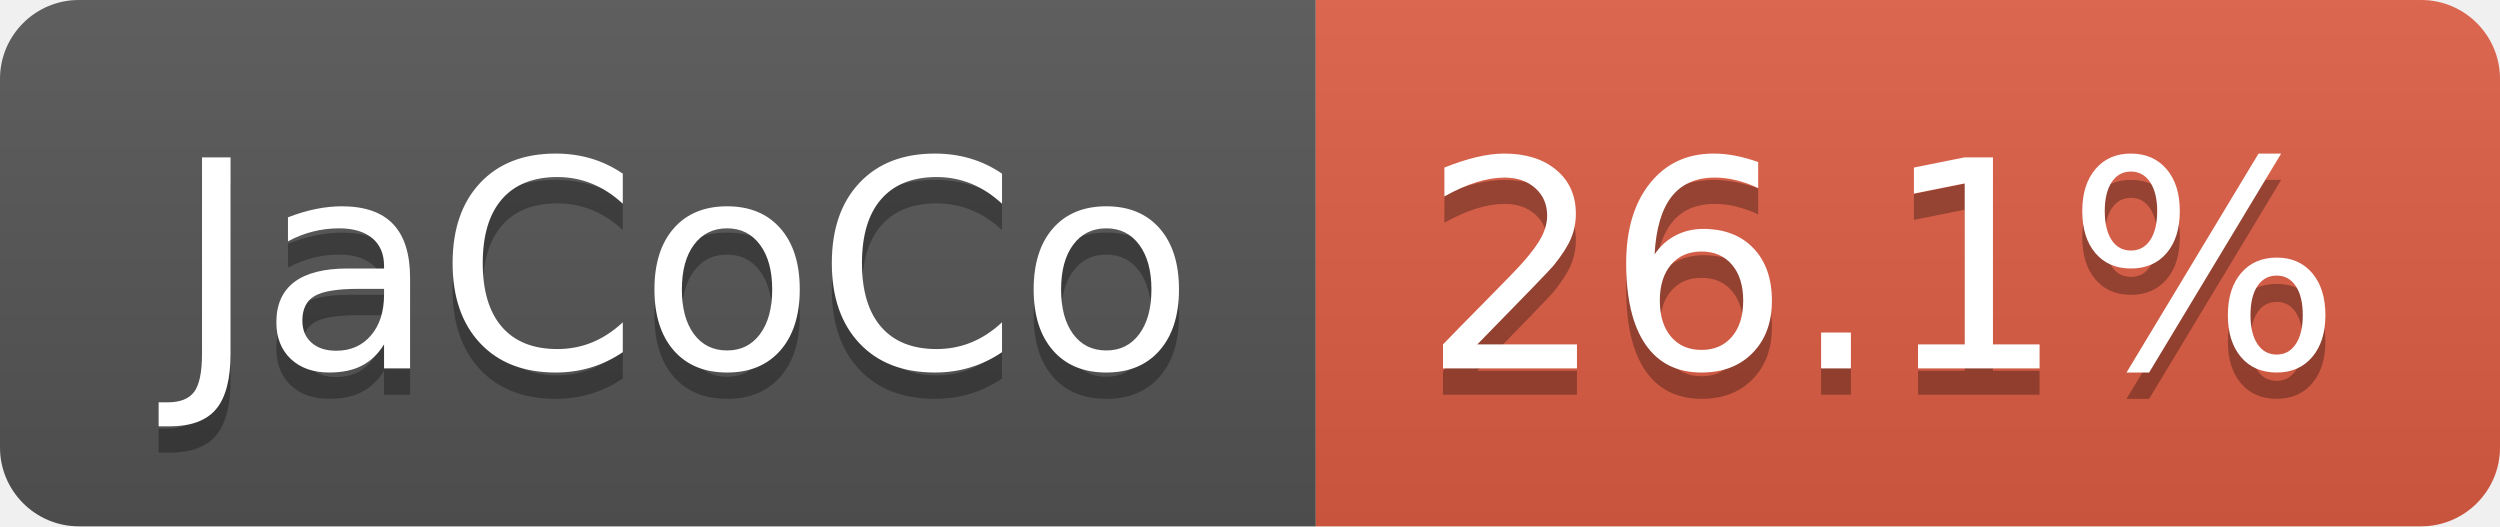
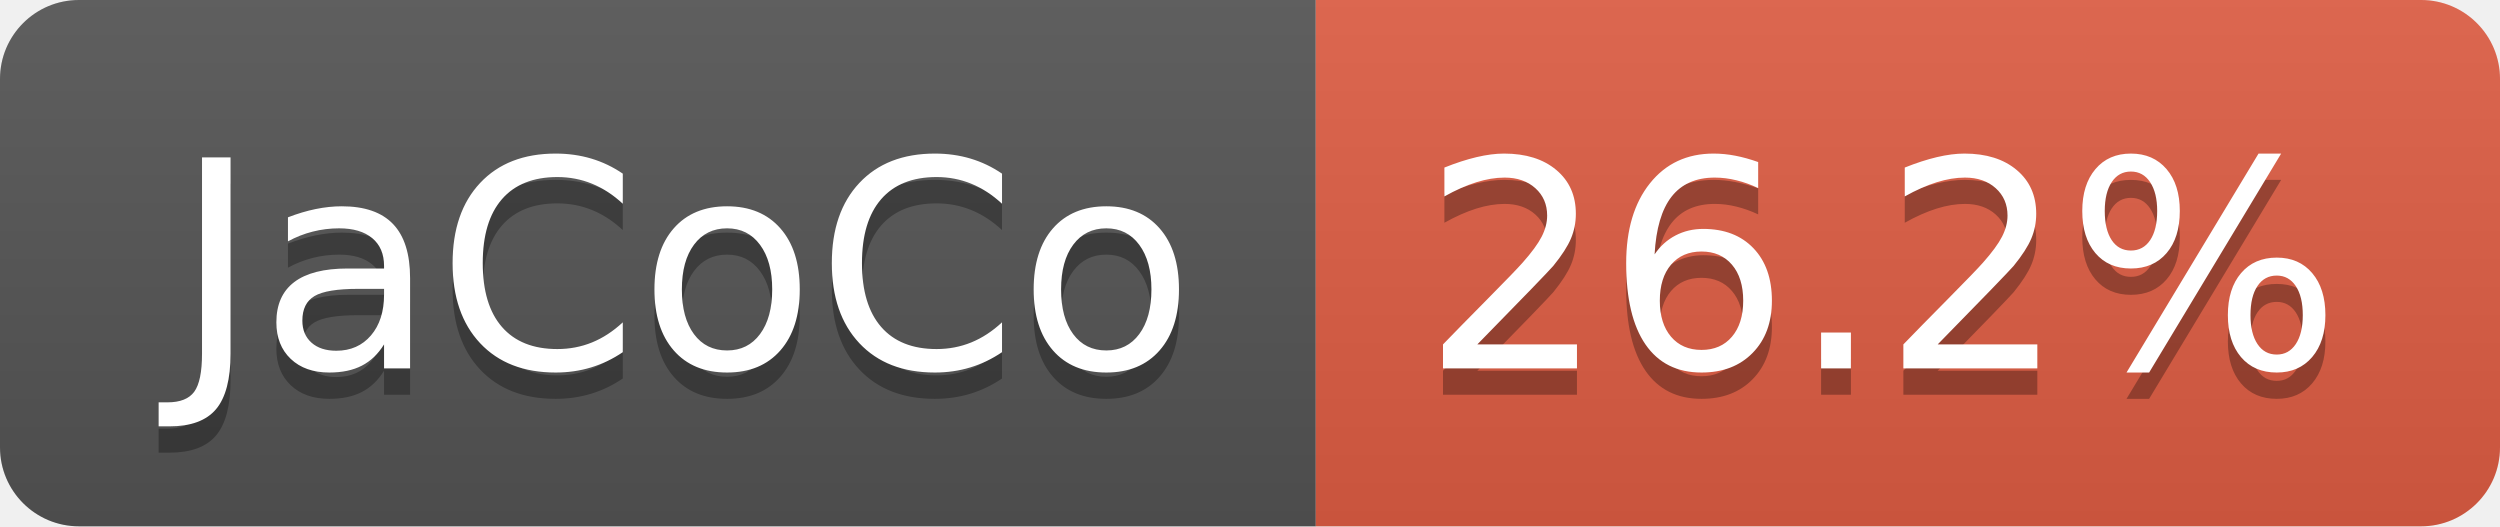
- <svg xmlns="http://www.w3.org/2000/svg" width="95" height="20" role="img" aria-label="JaCoCo: 26.1%">
+ <svg xmlns="http://www.w3.org/2000/svg" width="95" height="20" role="img" aria-label="JaCoCo: 26.2%">
  <linearGradient id="s" x2="0" y2="100%">
    <stop offset="0" stop-color="#bbb" stop-opacity=".1" />
    <stop offset="1" stop-opacity=".1" />
  </linearGradient>
  <clipPath id="r">
    <rect width="95" height="20" rx="3" fill="#fff" />
  </clipPath>
  <g clip-path="url(#r)">
    <rect width="50" height="20" fill="#555" />
    <rect x="50" width="45" height="20" fill="#e05d44" />
    <rect width="95" height="20" fill="url(#s)" />
  </g>
  <g fill="#fff" text-anchor="middle" font-family="Verdana,Geneva,DejaVu Sans,sans-serif" text-rendering="geometricPrecision" font-size="110">
    <text aria-hidden="true" x="260" y="150" fill="#010101" fill-opacity=".3" transform="scale(.1)" textLength="393">JaCoCo</text>
    <text x="260" y="140" transform="scale(.1)" fill="#fff" textLength="393">JaCoCo</text>
-     <text aria-hidden="true" x="715" y="150" fill="#010101" fill-opacity=".3" transform="scale(.1)" textLength="350">26.1%</text>
-     <text x="715" y="140" transform="scale(.1)" fill="#fff" textLength="350">26.1%</text>
+     <text aria-hidden="true" x="715" y="150" fill="#010101" fill-opacity=".3" transform="scale(.1)" textLength="350">26.2%</text>
+     <text x="715" y="140" transform="scale(.1)" fill="#fff" textLength="350">26.2%</text>
  </g>
</svg>
